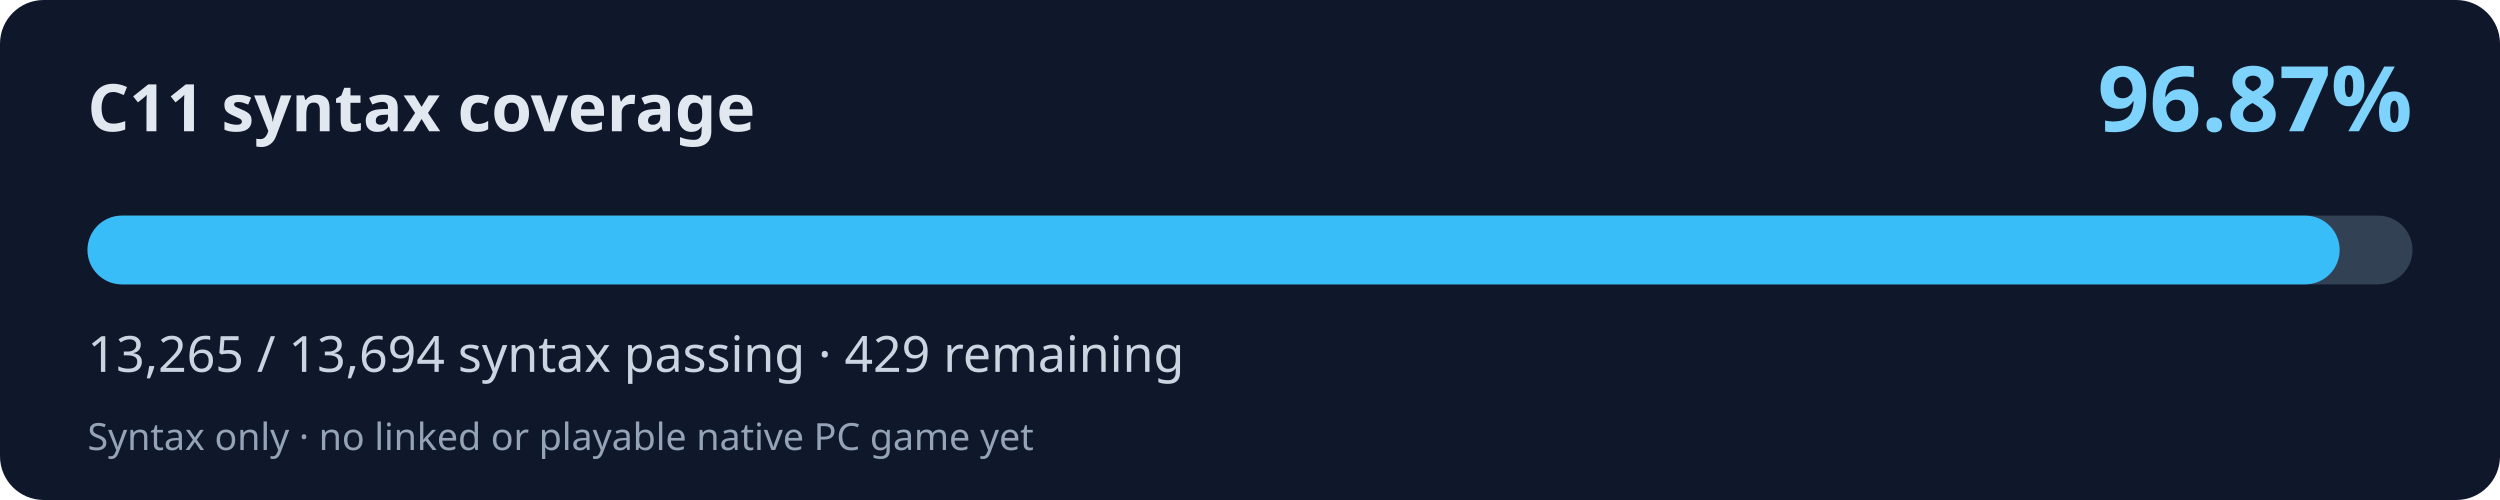
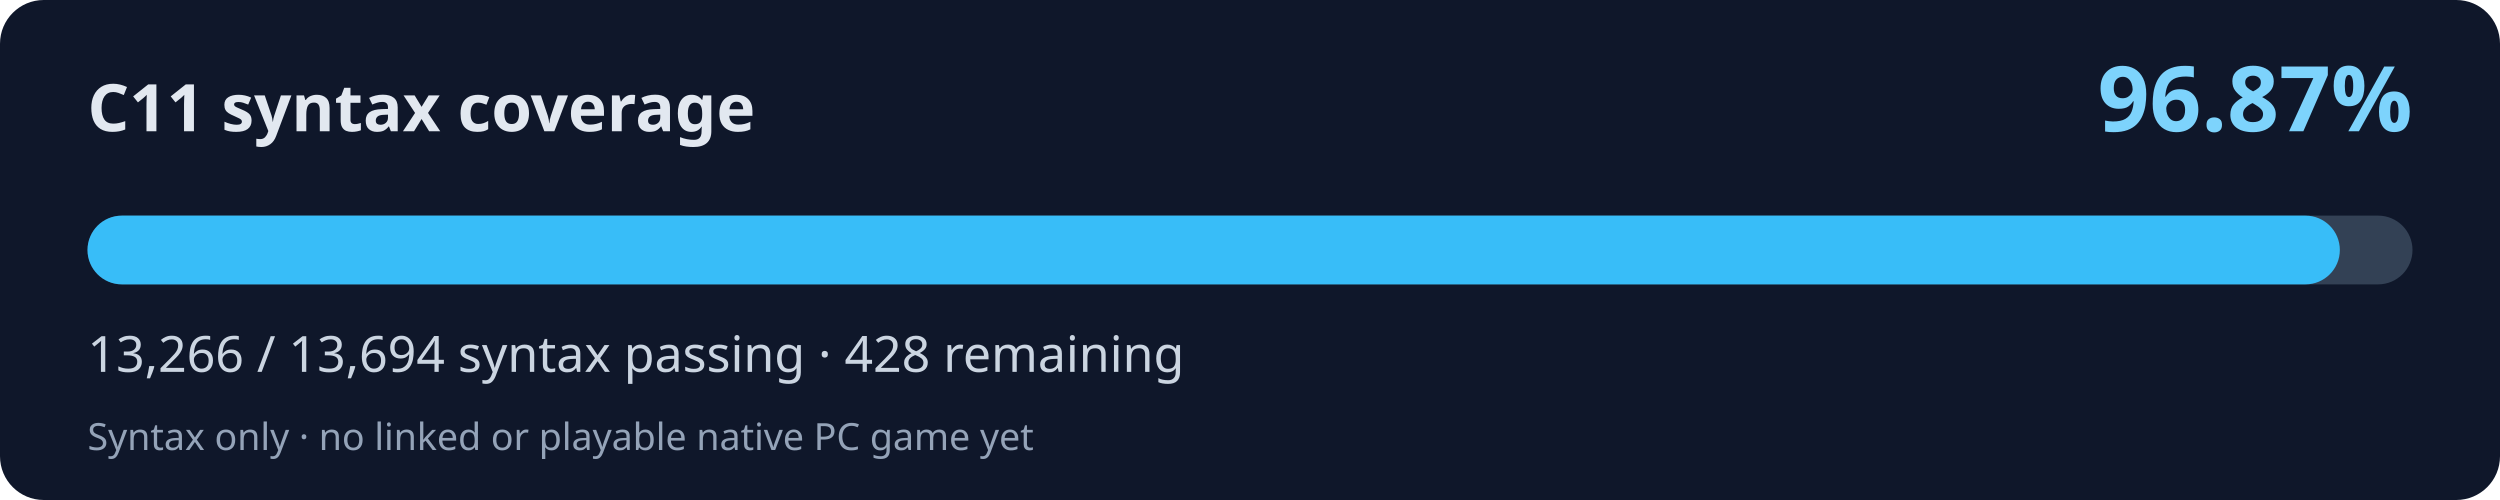
<svg xmlns="http://www.w3.org/2000/svg" width="800" height="160" viewBox="0 0 800 160" role="img" aria-labelledby="title desc">
  <rect width="800" height="160" rx="14" fill="#0f172a" />
  <text x="28" y="42" fill="#e2e8f0" font-family="system-ui,Segoe UI,sans-serif" font-weight="700" font-size="21">C11 syntax coverage</text>
  <text x="772" y="42" fill="#7dd3fc" font-family="system-ui,Segoe UI,sans-serif" font-weight="700" font-size="29" text-anchor="end">96.87%</text>
  <rect x="28" y="69" width="744" height="22" rx="11" fill="#334155" />
-   <rect x="28" y="69" width="720.69" height="22" rx="11" fill="#38bdf8" />
-   <text x="28" y="119" fill="#cbd5e1" font-family="system-ui,Segoe UI,sans-serif" font-size="16">13,265 / 13,694 syntax passing · 429 remaining</text>
+   <rect x="28" y="69" width="720.75" height="22" rx="11" fill="#38bdf8" />
+   <text x="28" y="119" fill="#cbd5e1" font-family="system-ui,Segoe UI,sans-serif" font-size="16">13,266 / 13,694 syntax passing · 428 remaining</text>
  <text x="28" y="144" fill="#94a3b8" font-family="system-ui,Segoe UI,sans-serif" font-size="12">Syntax only · no linked or playable native PC game yet</text>
</svg>
